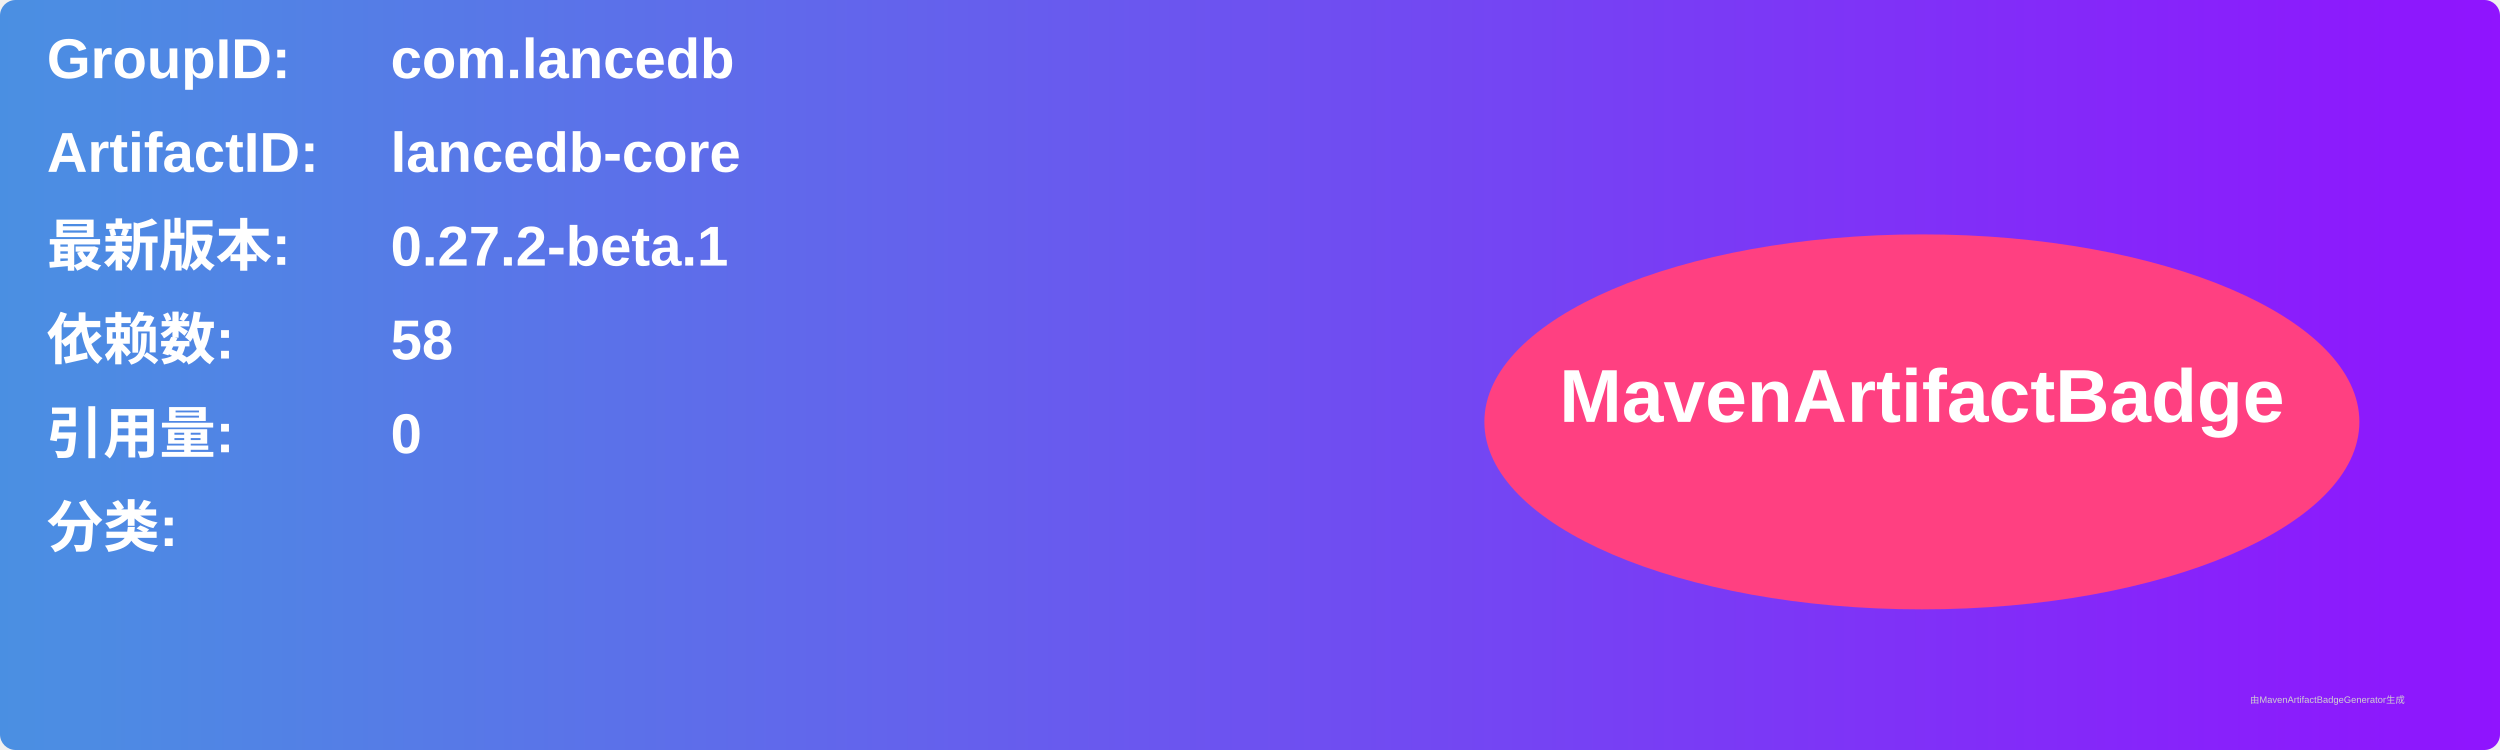
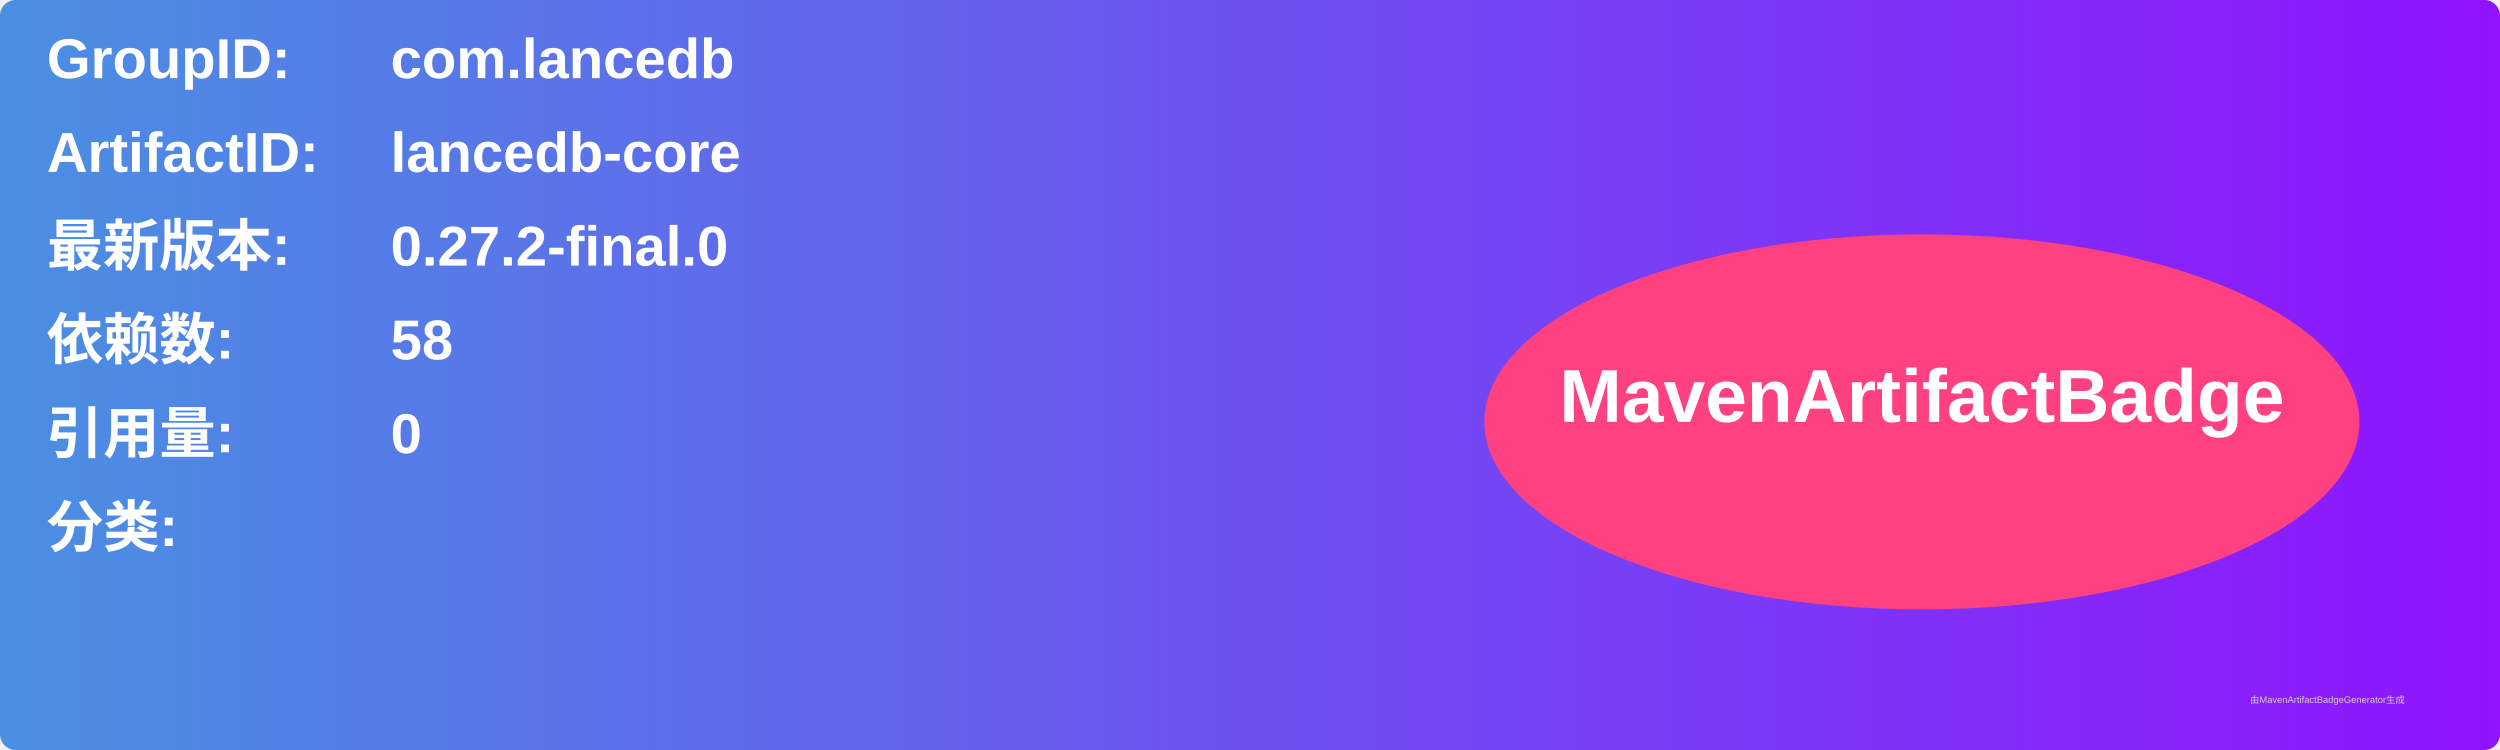
<svg xmlns="http://www.w3.org/2000/svg" width="800" height="240" viewBox="0 0 800 240">
  <linearGradient id="grad" x1="0%" y1="0%" x2="100%" y2="0%">
    <stop offset="0%" stop-color="#4a90e2" />
    <stop offset="100%" stop-color="#9013fe" />
  </linearGradient>
  <rect width="100%" height="100%" rx="5" ry="5" fill="url(#grad)" />
  <g transform="translate(15, 15)">
    <text x="0" y="10" font-family="Arial" font-size="18" fill="white" font-weight="bold" width="260">GroupID:</text>
    <text x="110" y="10" font-family="Arial" font-size="18" fill="white" font-weight="bold" width="460">com.lancedb</text>
    <text x="0" y="40" font-family="Arial" font-size="18" fill="white" font-weight="bold" width="260">ArtifactID:</text>
    <text x="110" y="40" font-family="Arial" font-size="18" fill="white" font-weight="bold" width="460">lancedb-core</text>
    <text x="0" y="70" font-family="Arial" font-size="18" fill="white" font-weight="bold">最新版本:</text>
    <text x="110" y="70" font-family="Arial" font-size="18" fill="white" font-weight="bold">
-       <tspan font-weight="bold">0.27.2-beta.1</tspan>
+       <tspan font-weight="bold">0.27.2-final.0</tspan>
    </text>
    <text x="0" y="100" font-family="Arial" font-size="18" fill="white" font-weight="bold">依赖数: </text>
    <text x="110" y="100" font-family="Arial" font-size="18" fill="white">
      <tspan font-weight="bold">58</tspan>
    </text>
    <text x="0" y="130" font-family="Arial" font-size="18" fill="white" font-weight="bold">引用量: </text>
    <text x="110" y="130" font-family="Arial" font-size="18" fill="white">
      <tspan font-weight="bold">0</tspan>
    </text>
    <text x="0" y="160" font-family="Arial" font-size="18" fill="white" font-weight="bold">分类:</text>
    <text x="10" y="190" font-family="Arial" font-size="10" fill="white">
      <tspan font-weight="bold" />
    </text>
    <ellipse cx="600" cy="120" rx="140" ry="60" fill="#ff4081" />
    <text x="600" y="120" text-anchor="middle" font-family="Arial" font-size="24" fill="white" font-weight="bold">MavenArtifactBadge</text>
  </g>
  <text x="720" y="225" font-family="Arial" font-size="3" fill="#d0d0d0">由MavenArtifactBadgeGenerator生成</text>
</svg>
